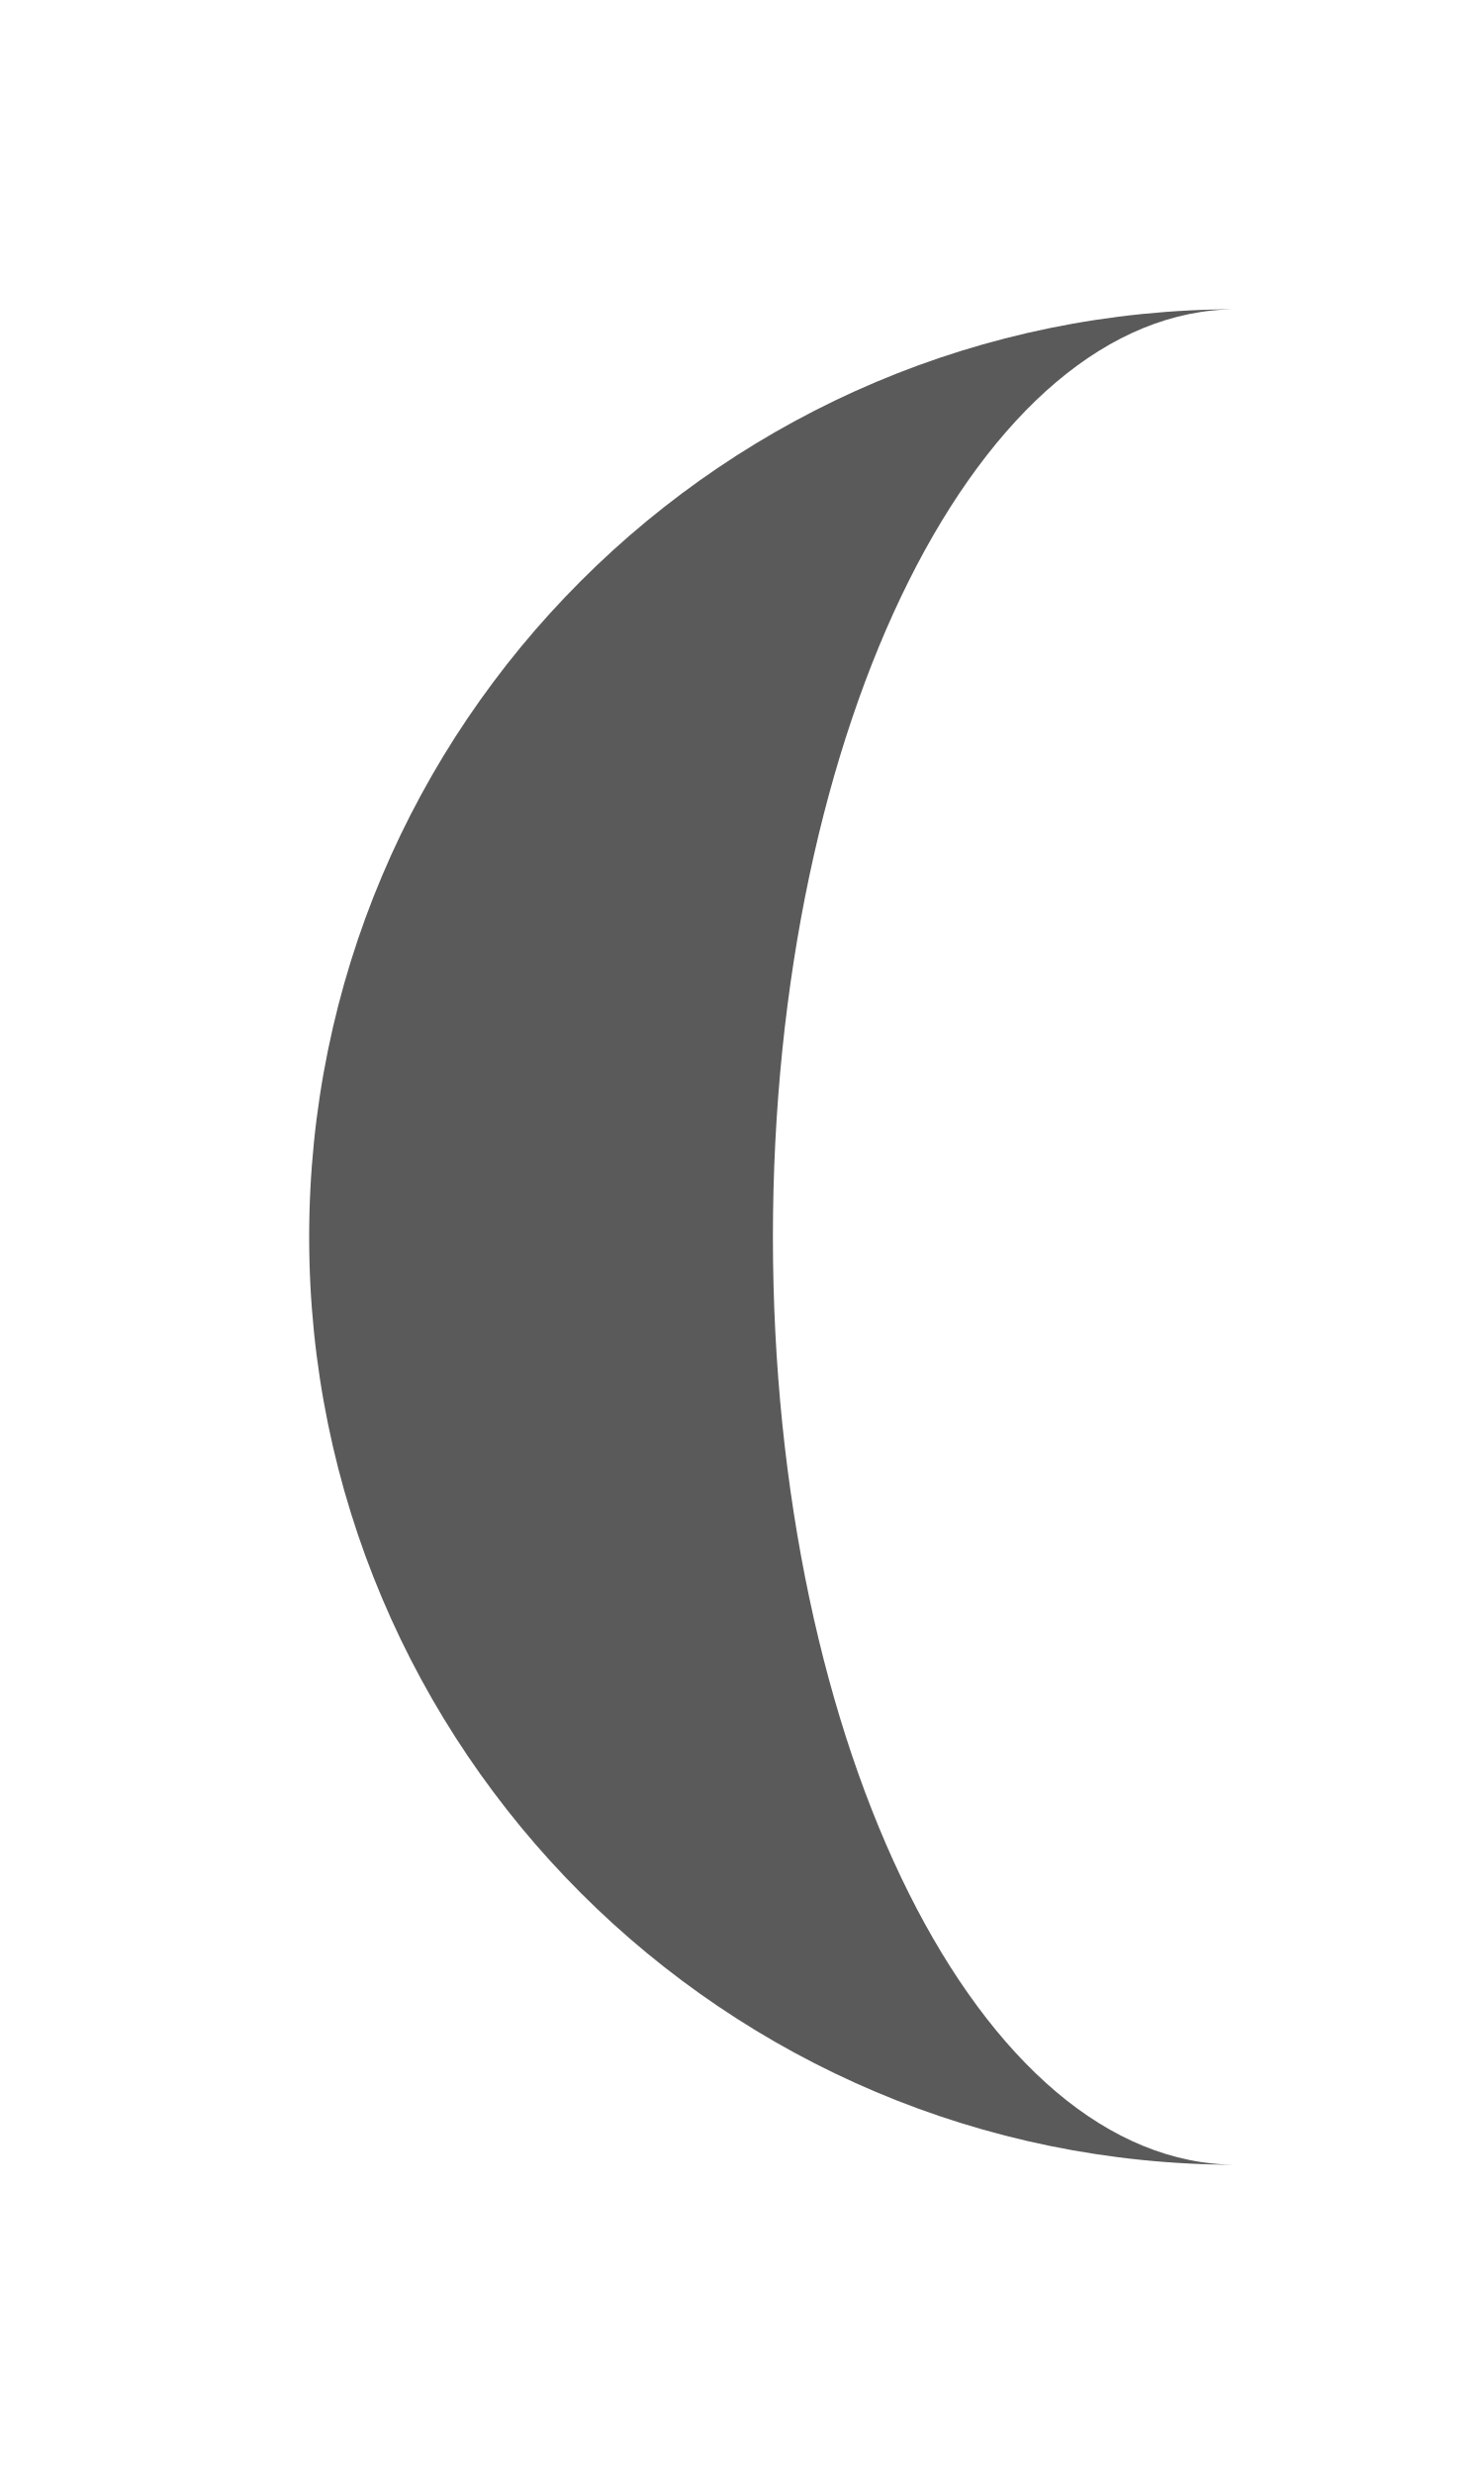
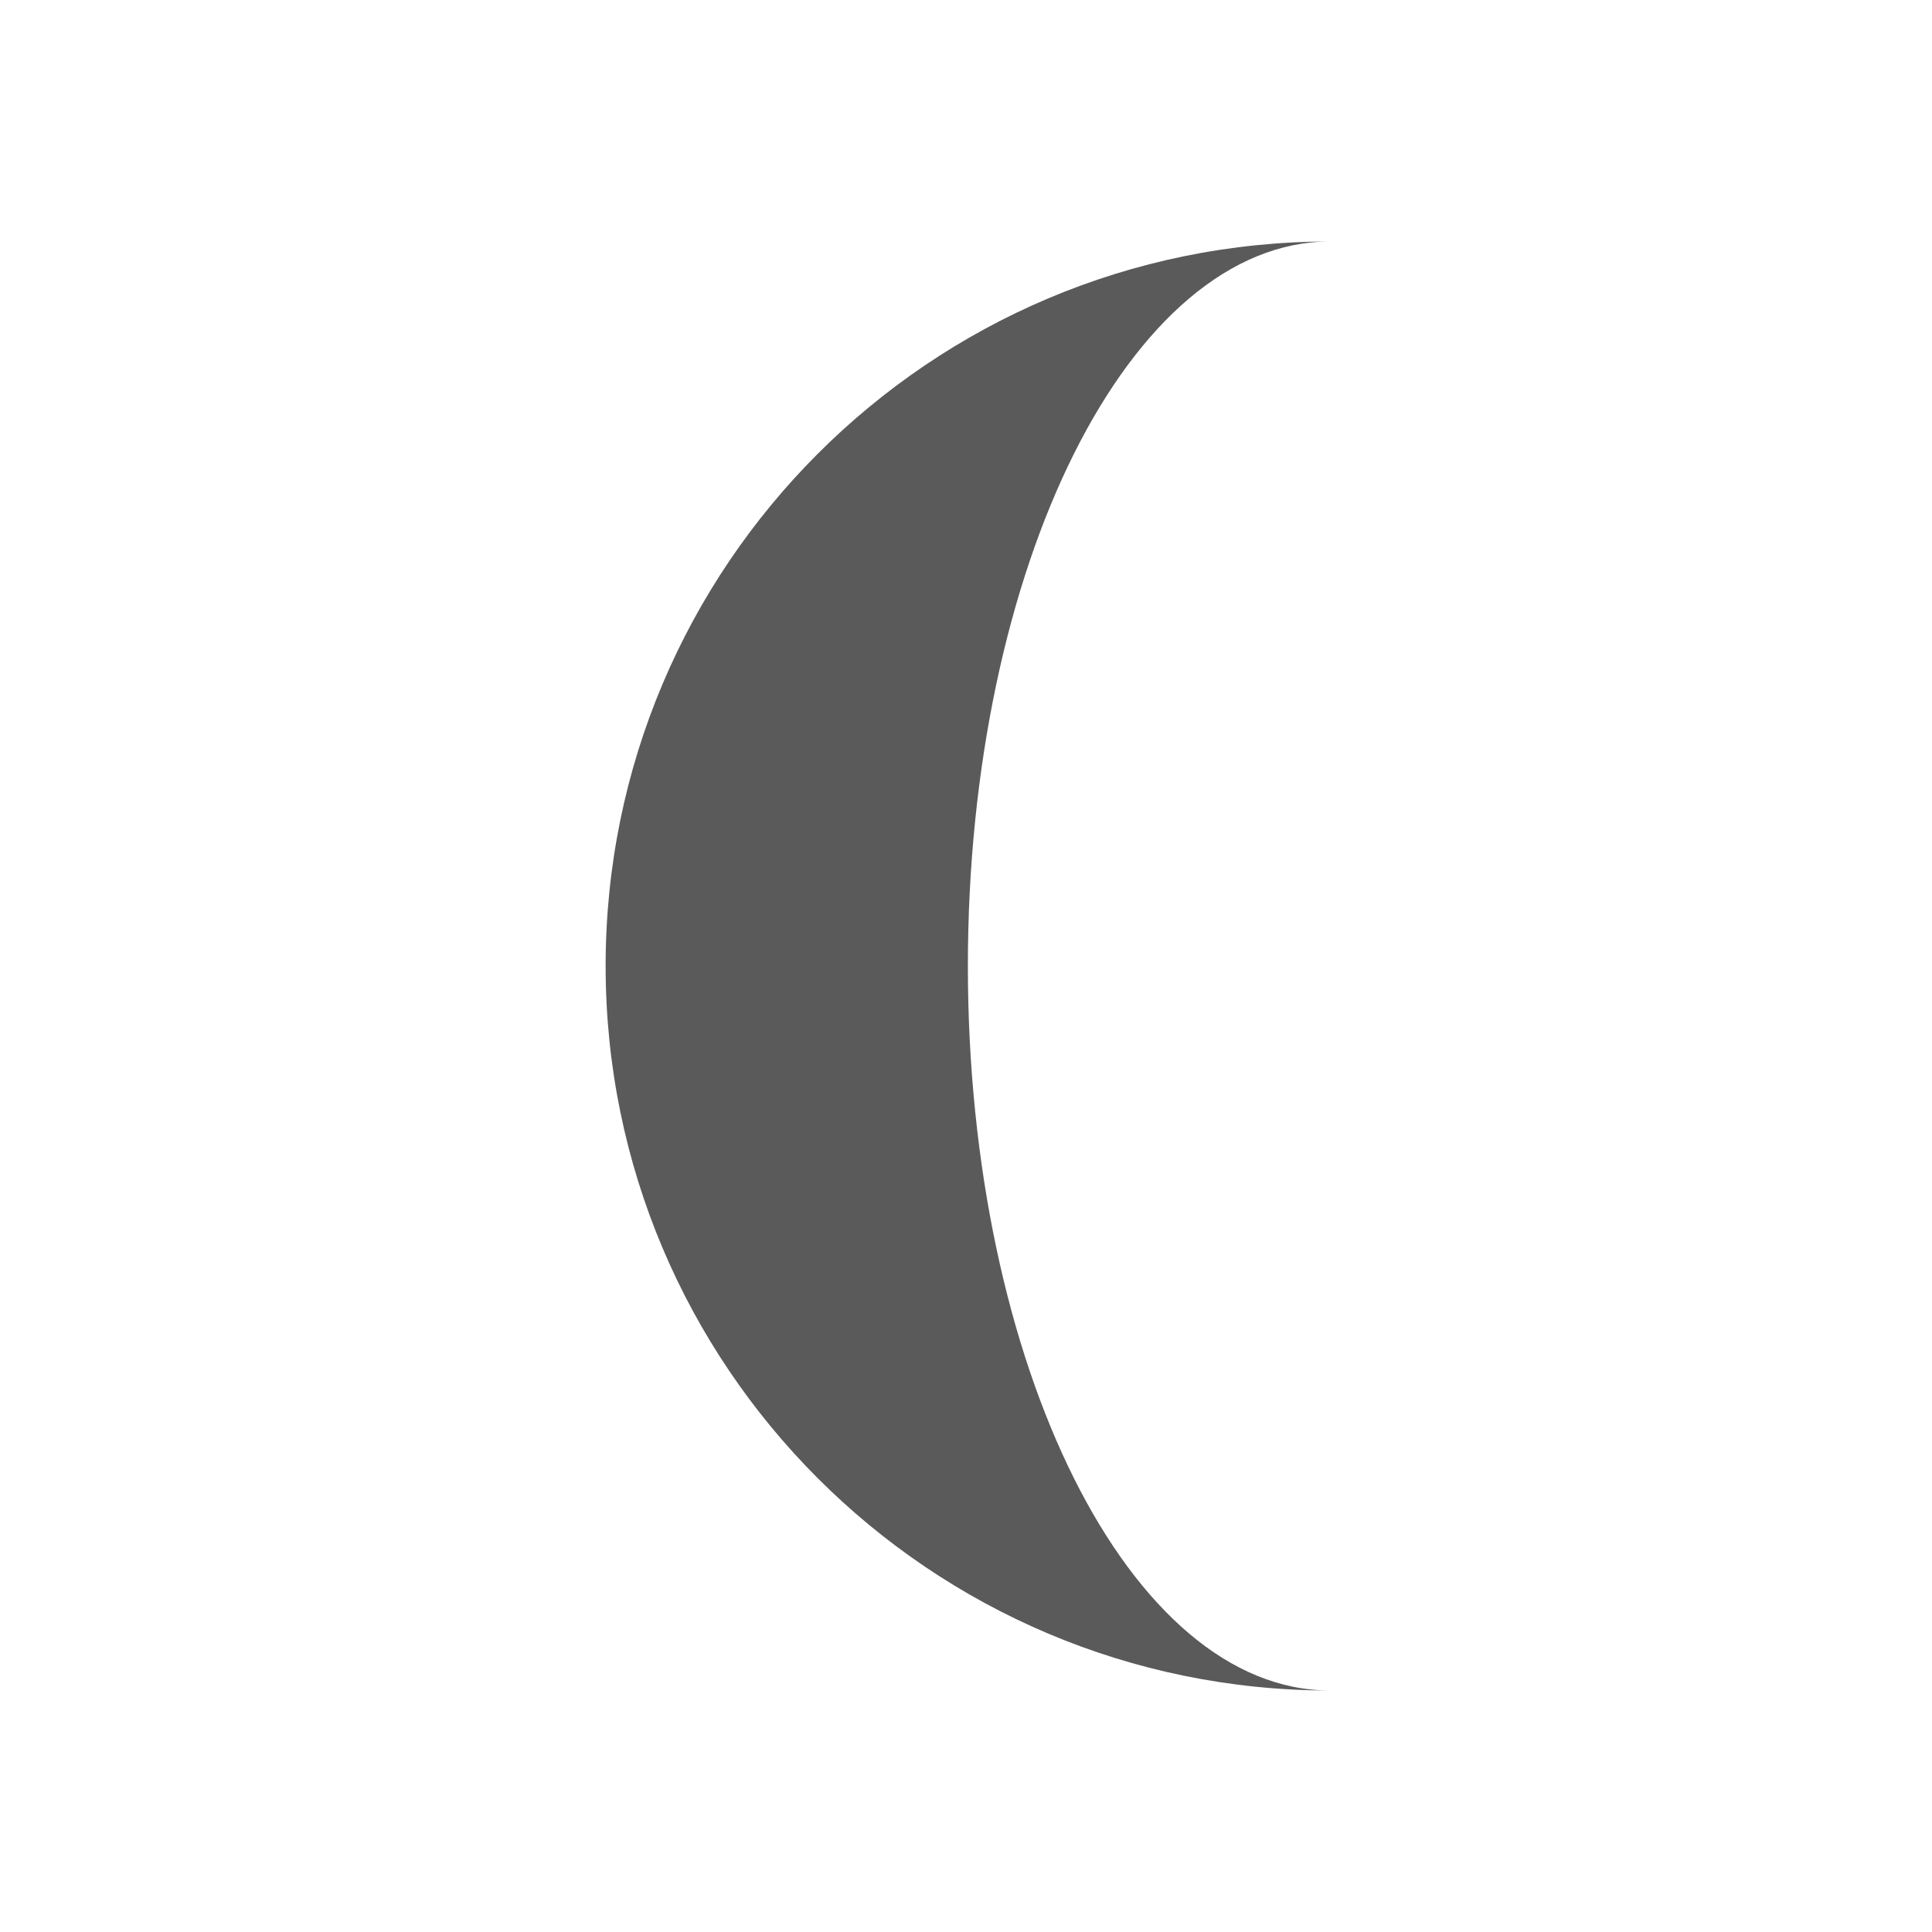
- <svg xmlns="http://www.w3.org/2000/svg" version="1.1" viewBox="0 0 60 100">
-   <path d="M 50 50 v-37.5 a37.5,37.5 0 0,0 0,75.0 a18.75,37.5 0 0,1 0,-75.0 " fill="#5a5a5a" />
+ <svg xmlns="http://www.w3.org/2000/svg" version="1.1" viewBox="0 0 100 100" id="svg3177" width="100%" height="100%">
+   <defs id="defs3183" />
+   <path d="M 68.847,50 V 12.5 a 37.5,37.5 0 1 0 0,75 18.75,37.5 0 1 1 0,-75" id="path3179" style="fill:#5a5a5a" />
</svg>
